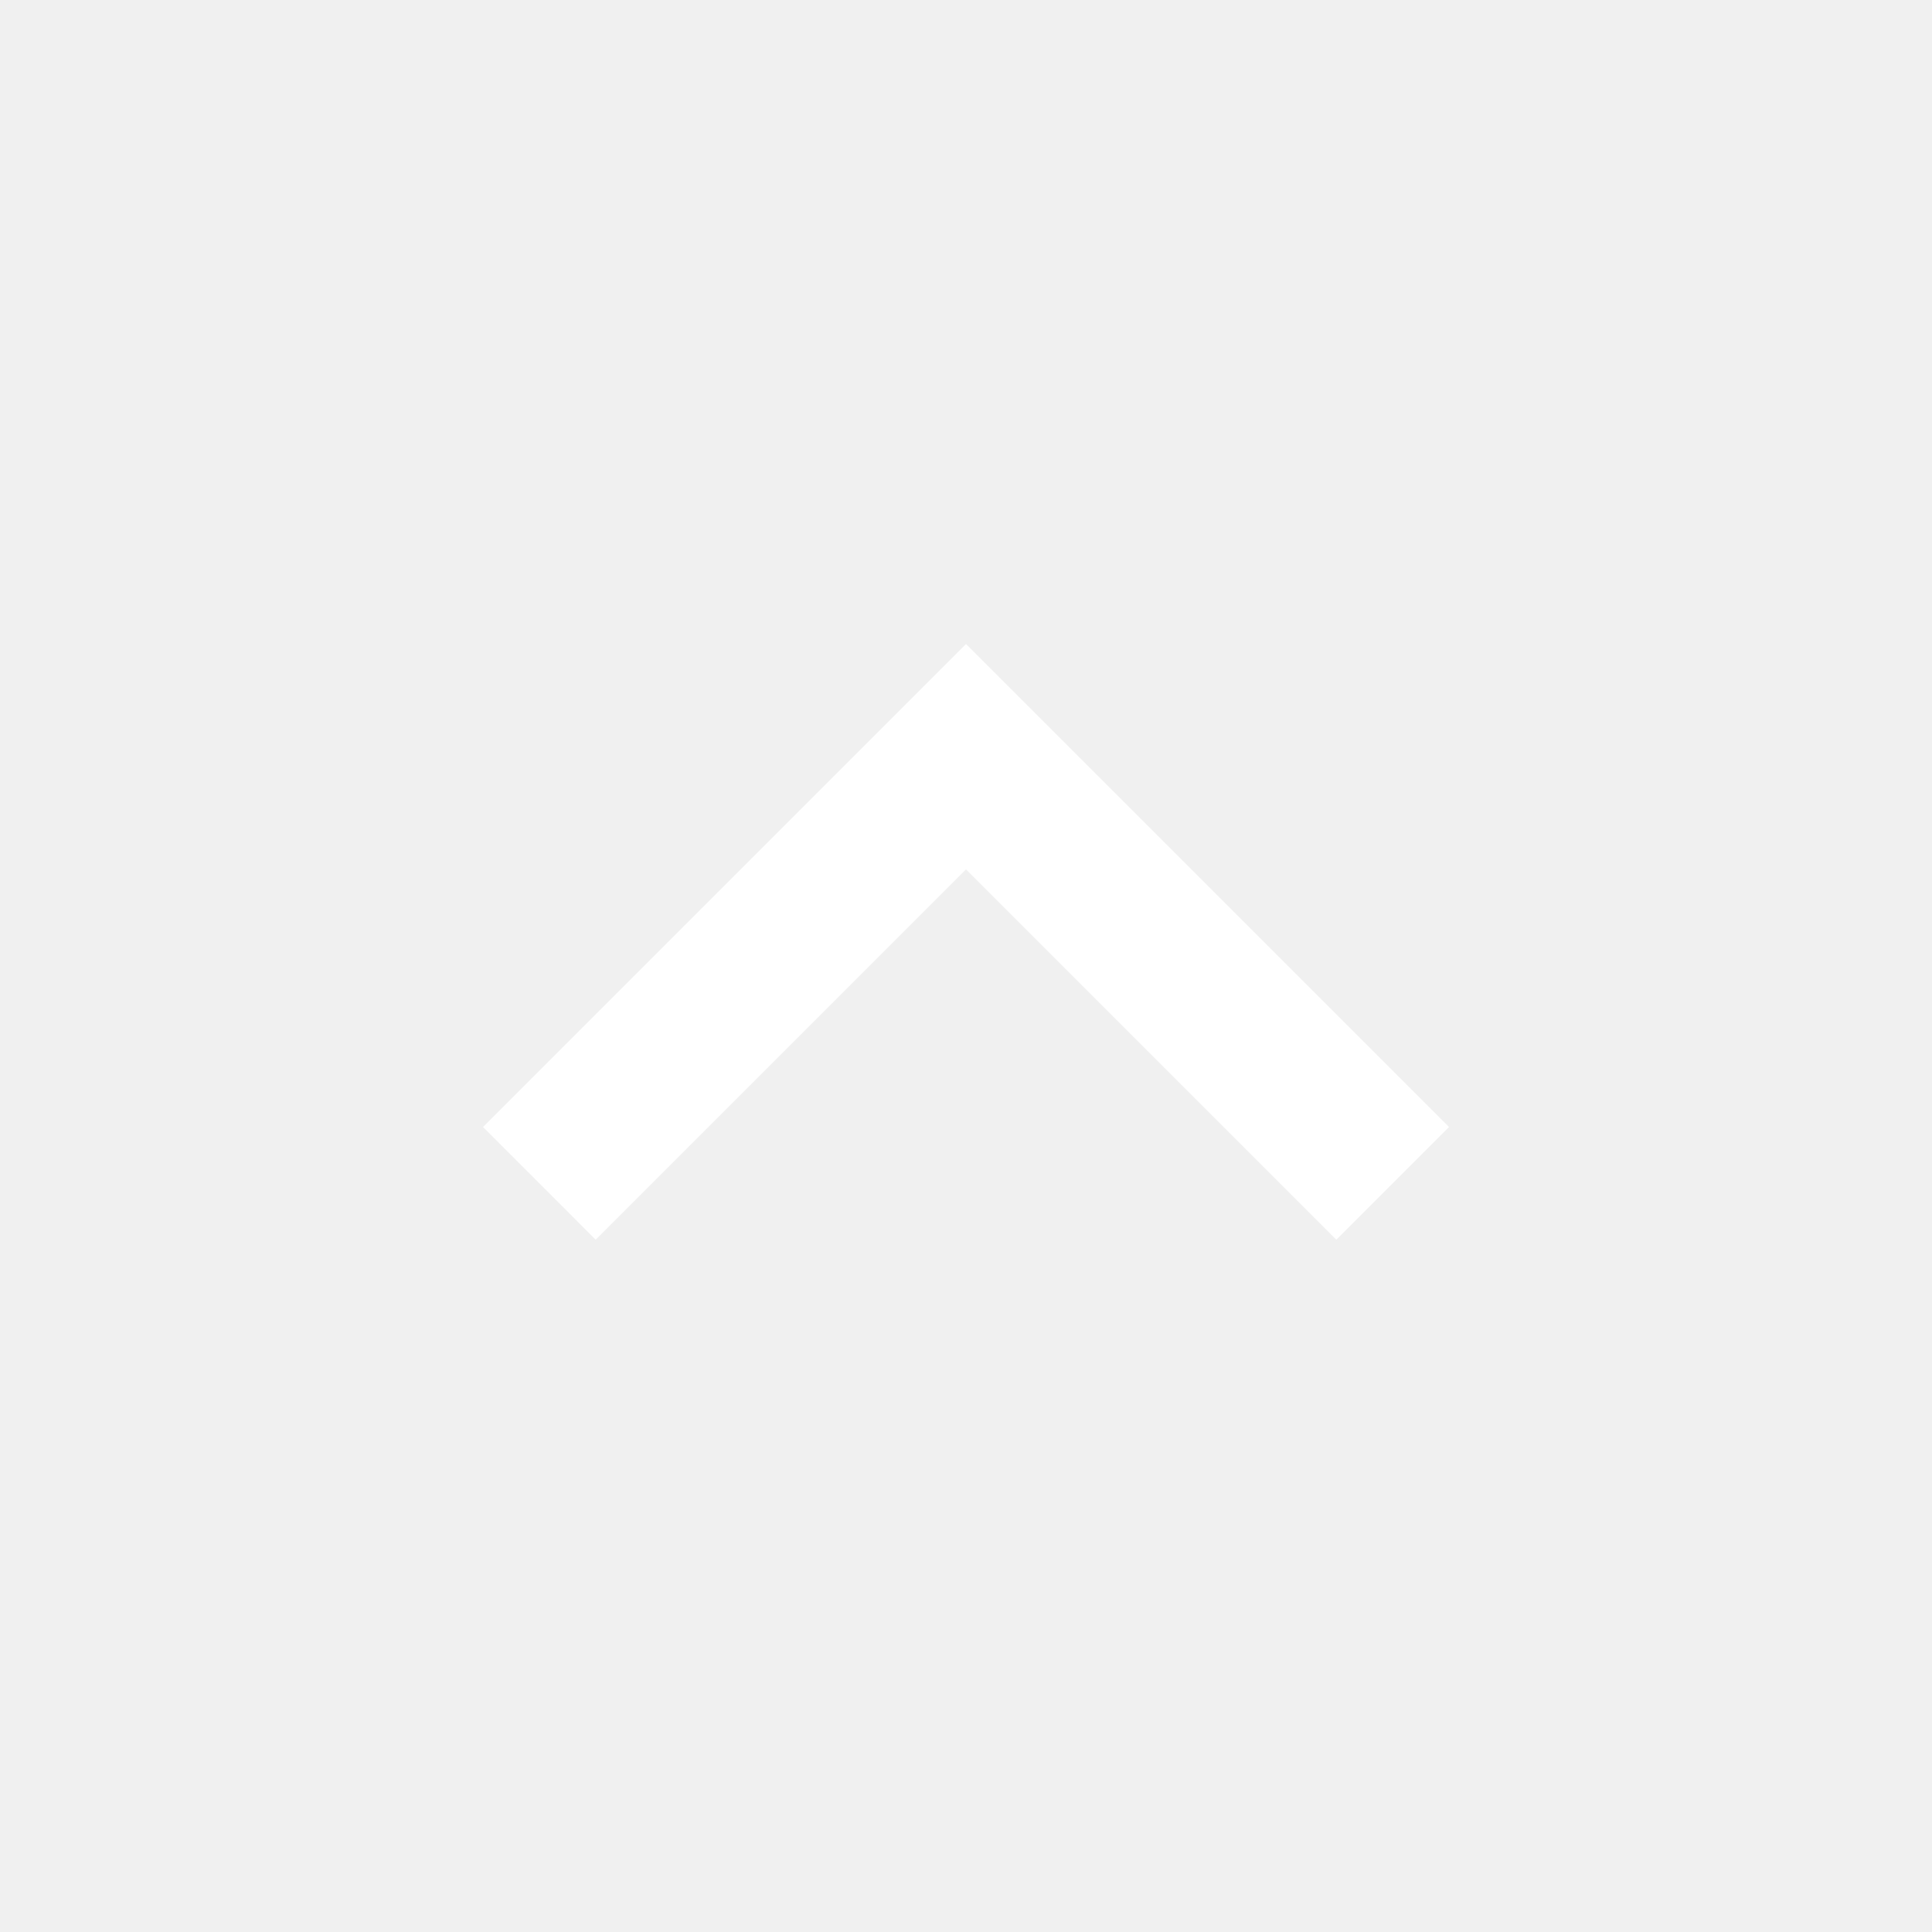
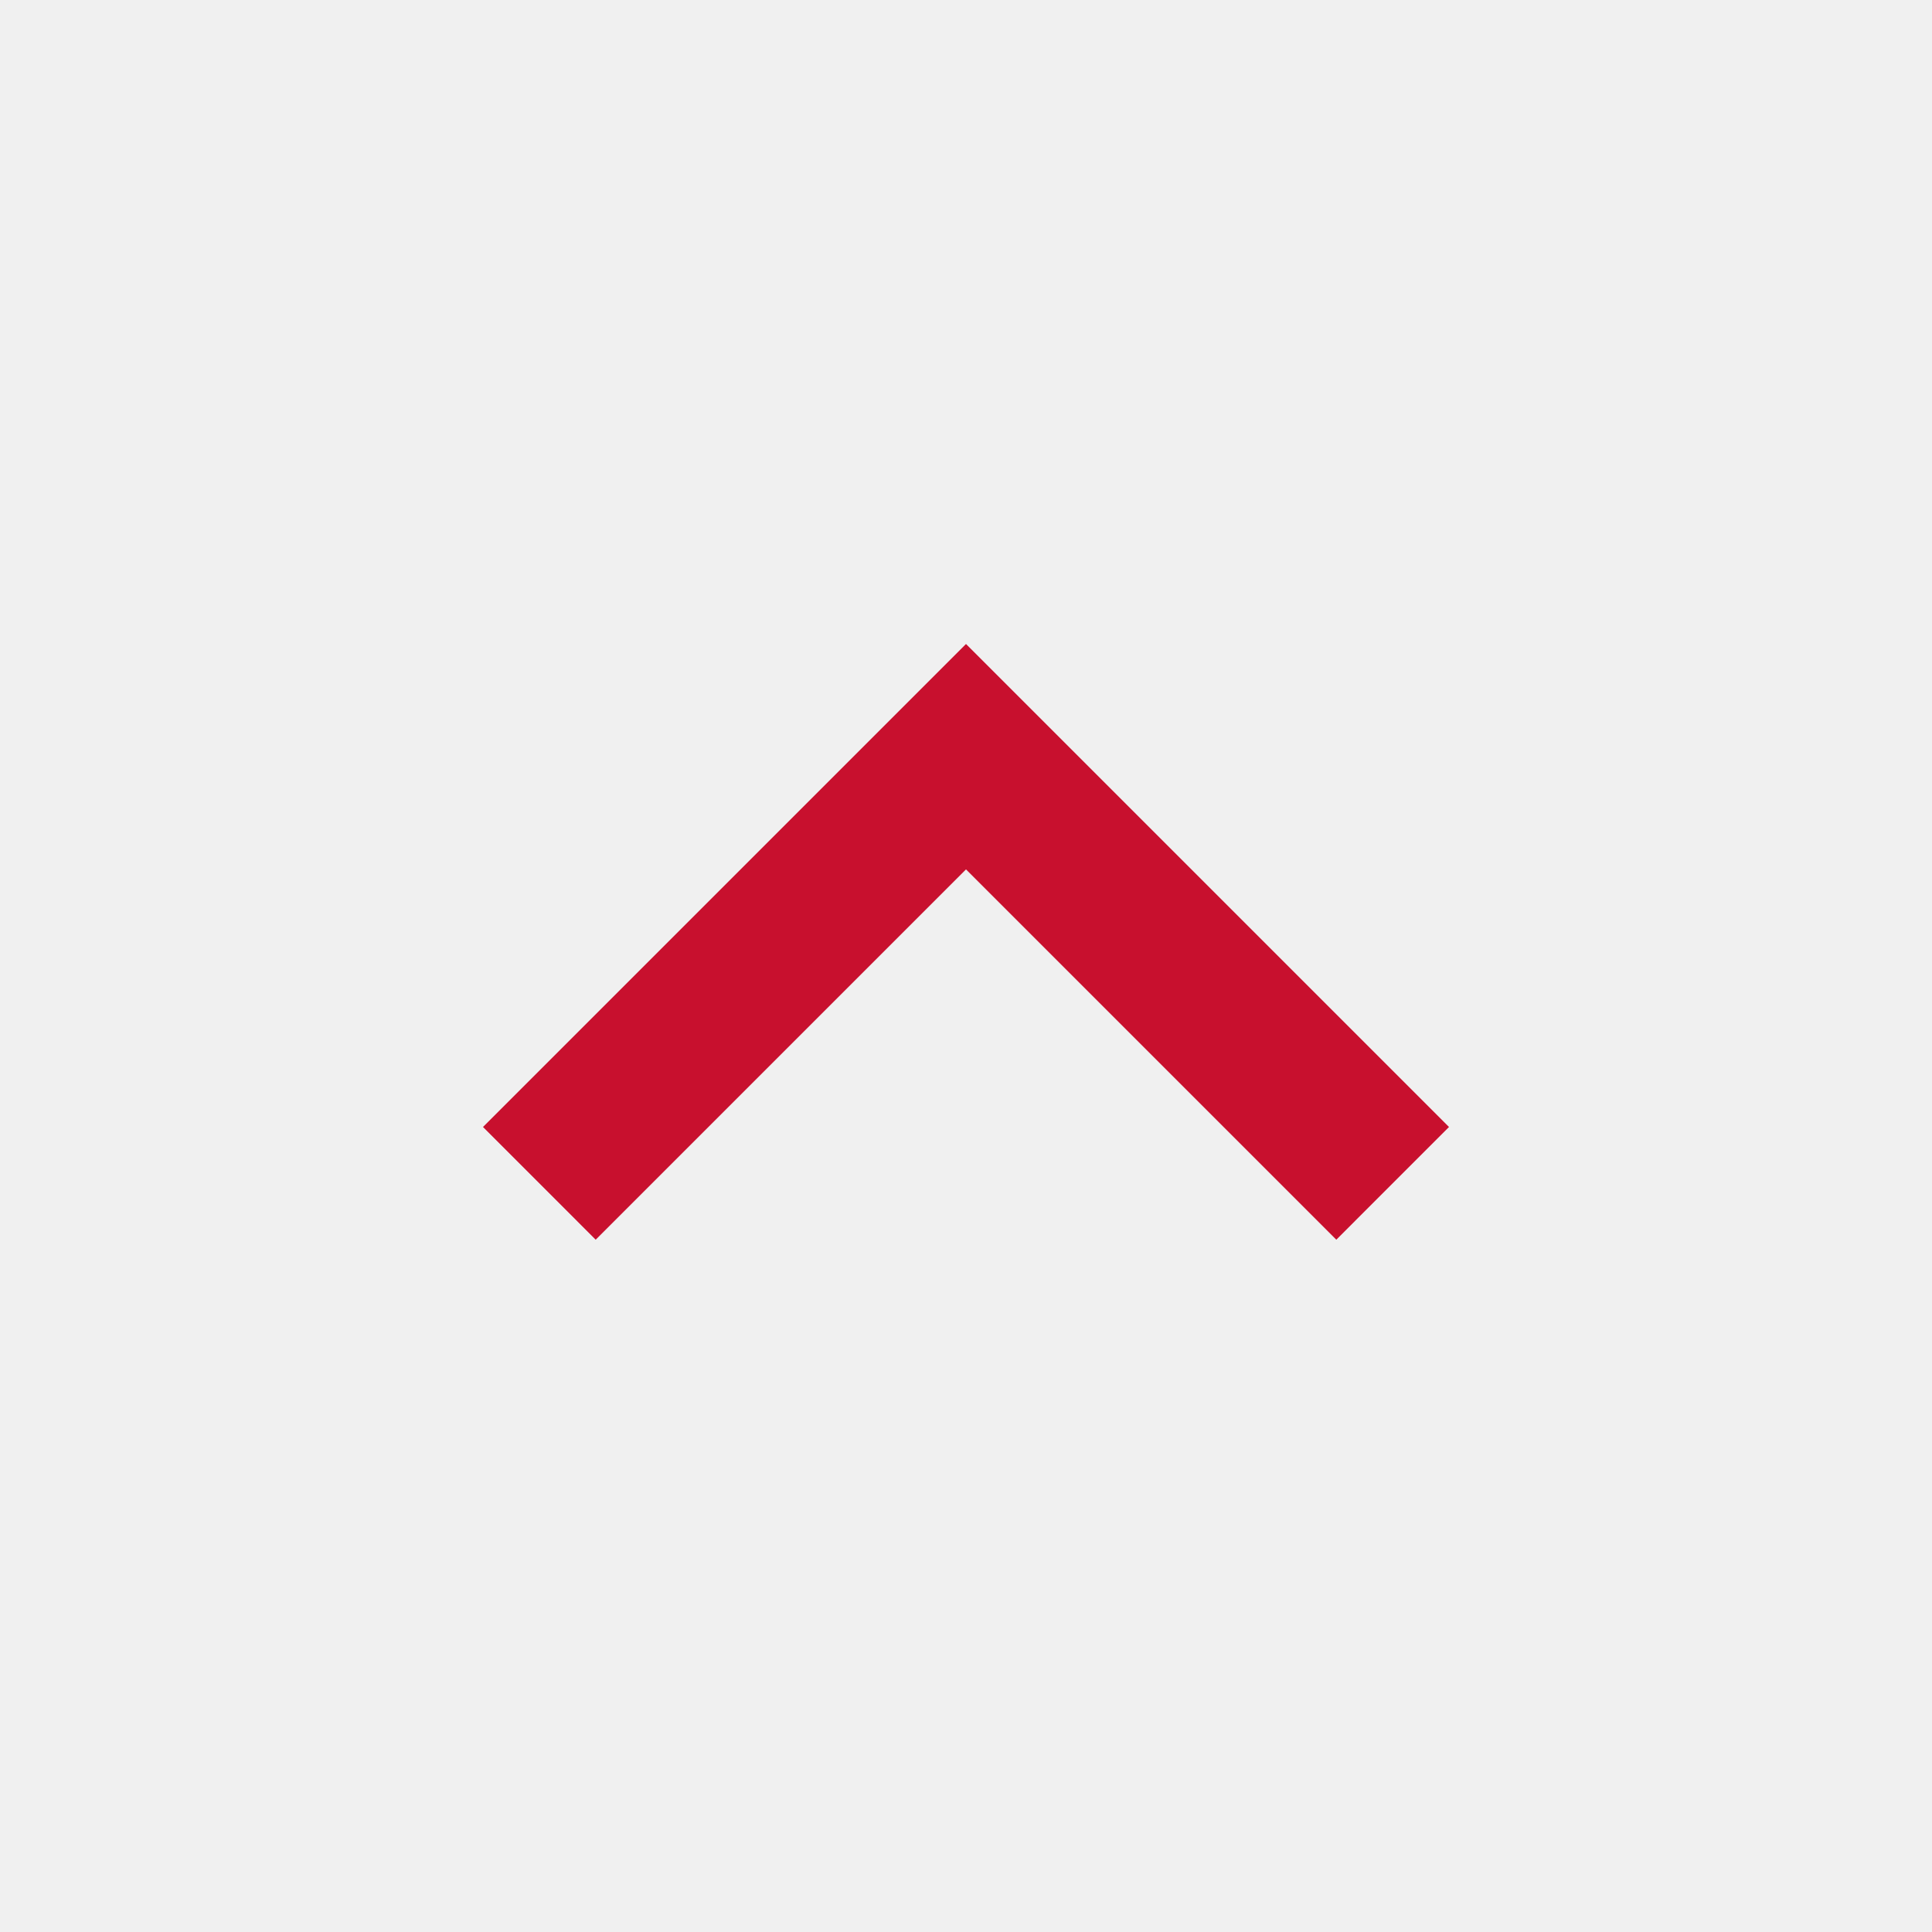
- <svg xmlns="http://www.w3.org/2000/svg" height="24px" viewBox="0 -960 960 960" width="24px" fill="#FFFFFF">
+ <svg xmlns="http://www.w3.org/2000/svg" height="24px" viewBox="0 -960 960 960" width="24px" fill="#C8102E">
  <path d="M480-528 296-344l-56-56 240-240 240 240-56 56-184-184Z" />
</svg>
